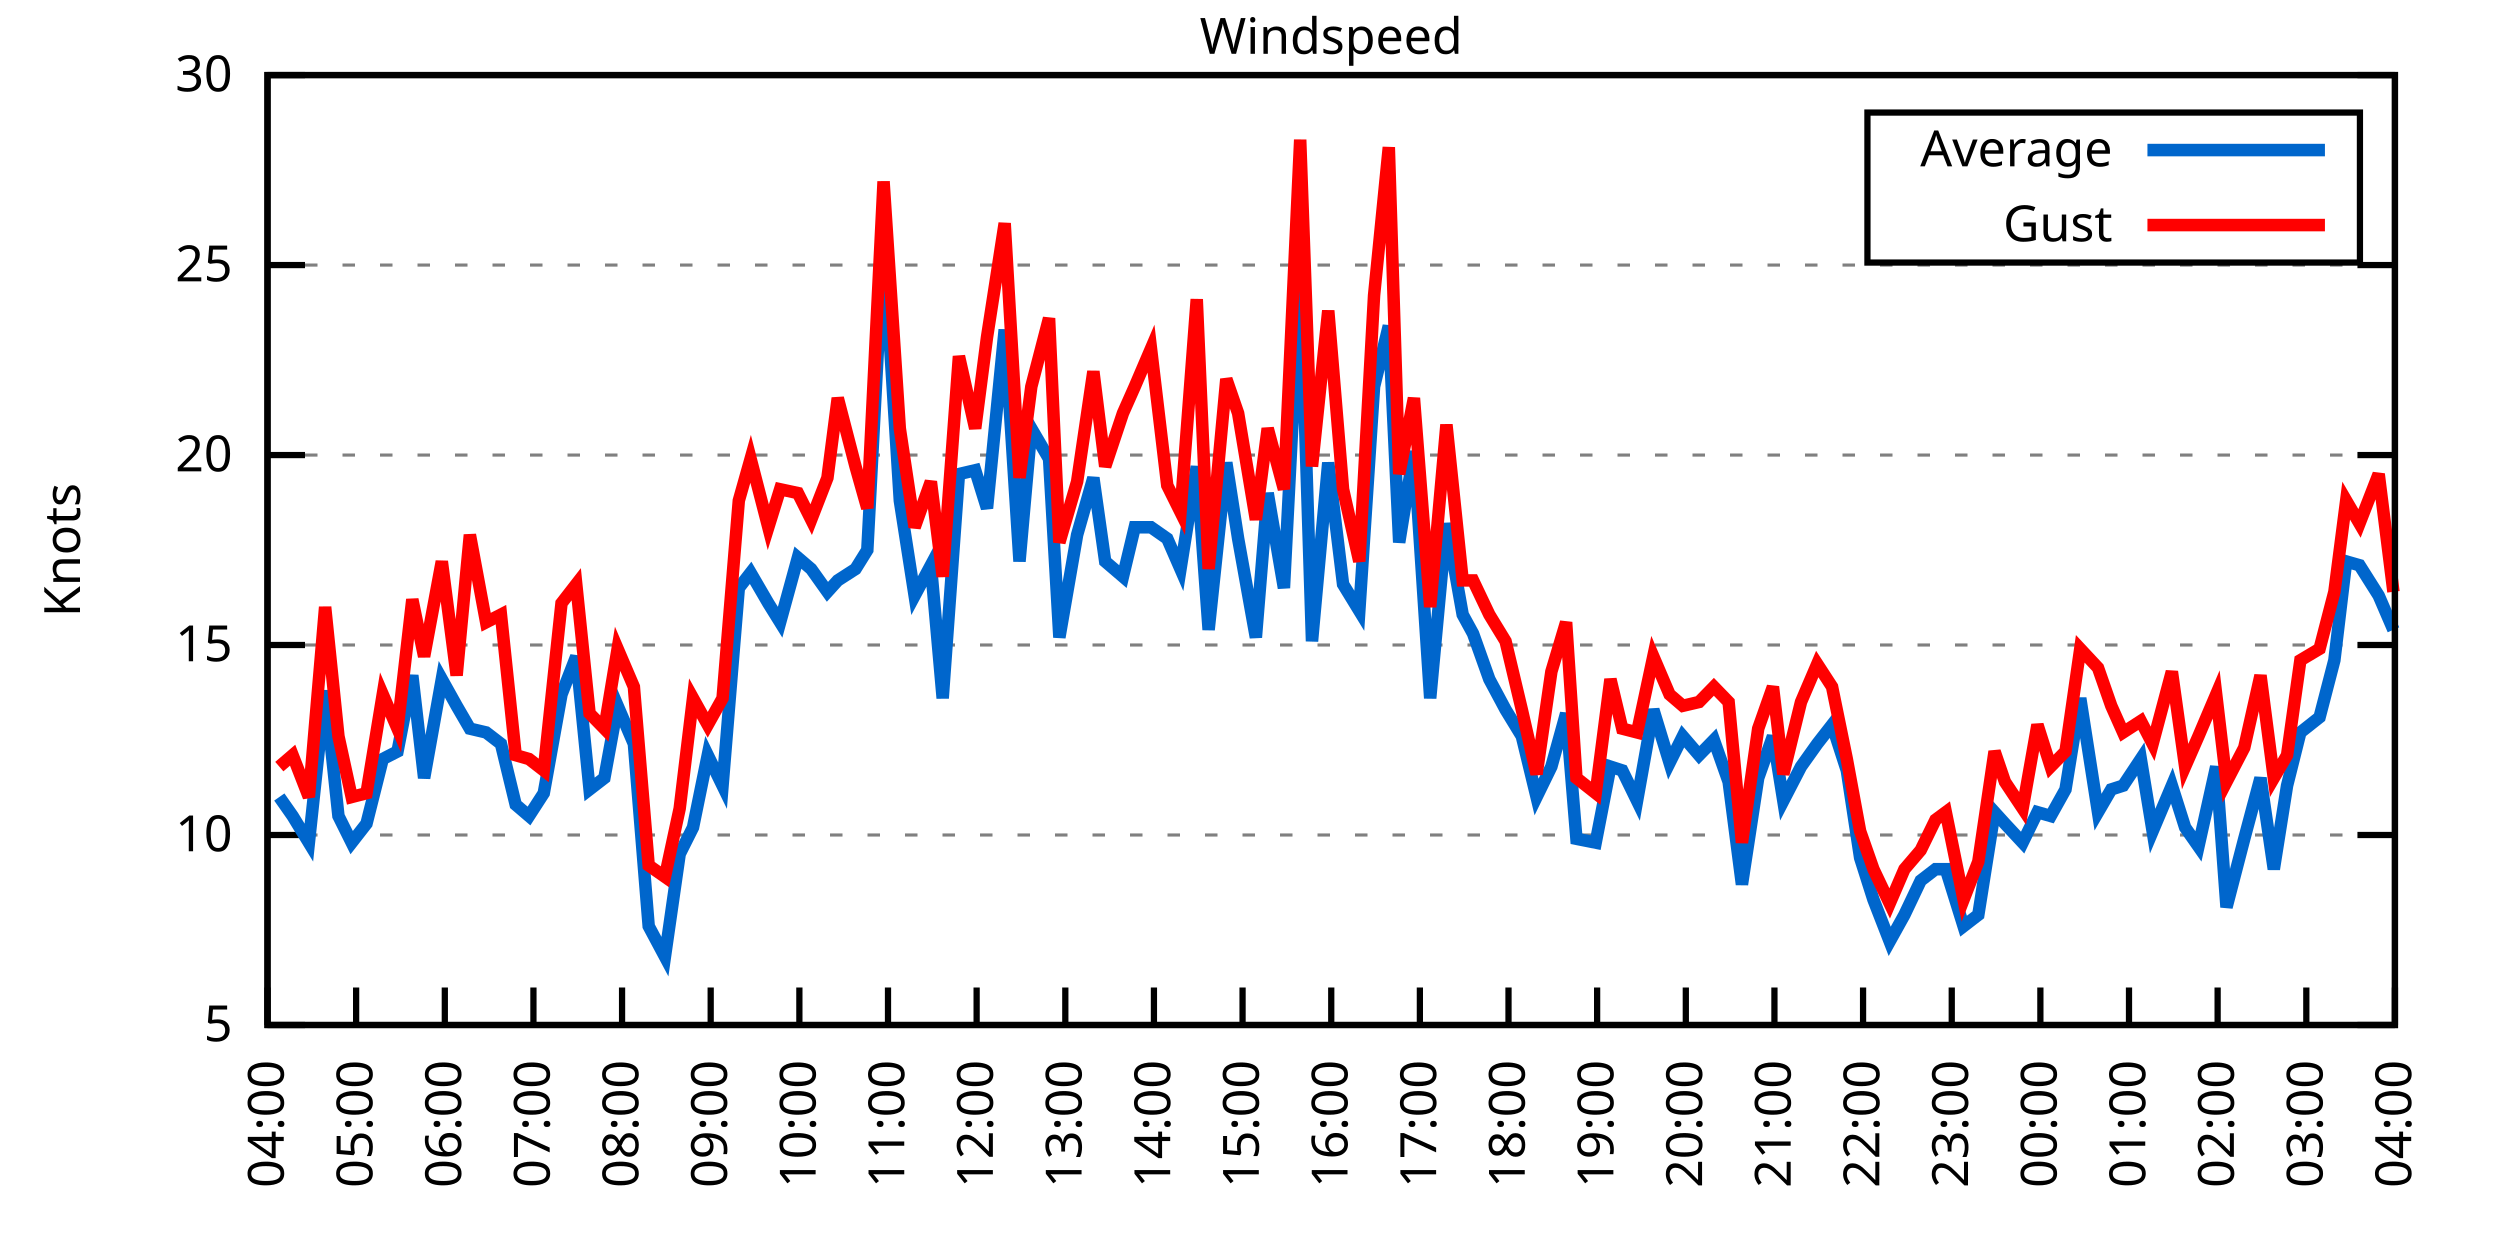
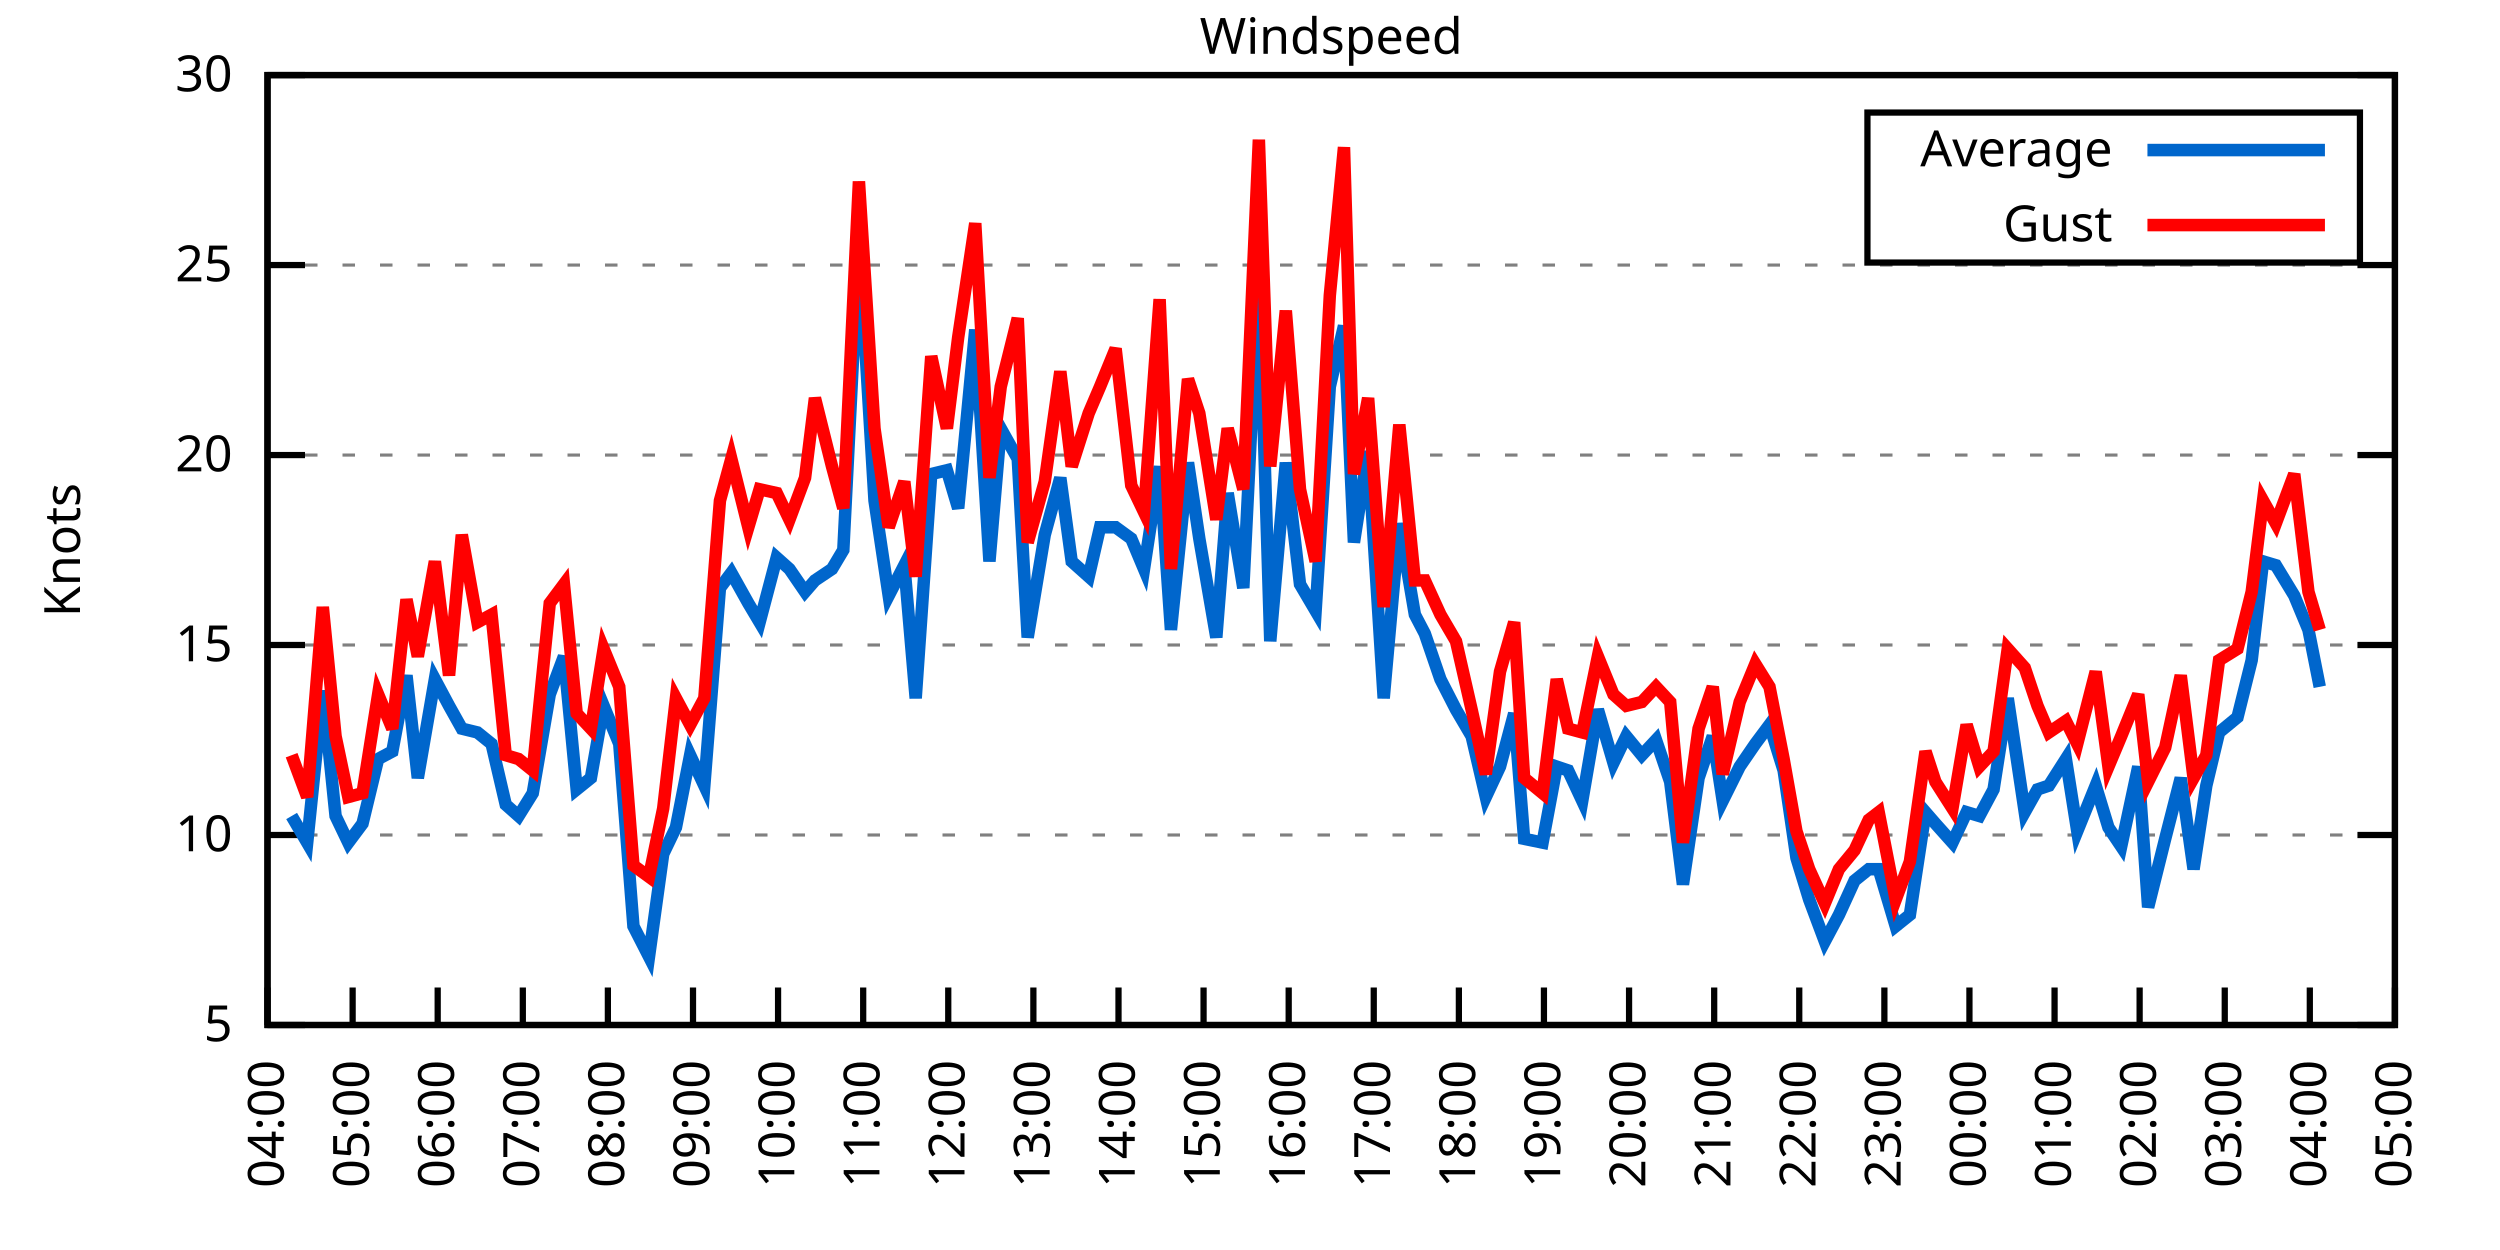
<svg xmlns="http://www.w3.org/2000/svg" xmlns:xlink="http://www.w3.org/1999/xlink" width="400" height="200" viewBox="0 0 400 200">
  <g id="gnuplot_canvas">
    <rect x="0" y="0" width="400" height="200" fill="none" />
    <defs>
      <circle id="gpDot" r="0.5" stroke-width="0.5" stroke="currentColor" />
      <path id="gpPt0" stroke-width="0.333" stroke="currentColor" d="M-1,0 h2 M0,-1 v2" />
      <path id="gpPt1" stroke-width="0.333" stroke="currentColor" d="M-1,-1 L1,1 M1,-1 L-1,1" />
      <path id="gpPt2" stroke-width="0.333" stroke="currentColor" d="M-1,0 L1,0 M0,-1 L0,1 M-1,-1 L1,1 M-1,1 L1,-1" />
      <rect id="gpPt3" stroke-width="0.333" stroke="currentColor" x="-1" y="-1" width="2" height="2" />
      <rect id="gpPt4" stroke-width="0.333" stroke="currentColor" fill="currentColor" x="-1" y="-1" width="2" height="2" />
      <circle id="gpPt5" stroke-width="0.333" stroke="currentColor" cx="0" cy="0" r="1" />
      <use xlink:href="#gpPt5" id="gpPt6" fill="currentColor" stroke="none" />
      <path id="gpPt7" stroke-width="0.333" stroke="currentColor" d="M0,-1.33 L-1.33,0.67 L1.33,0.67 z" />
      <use xlink:href="#gpPt7" id="gpPt8" fill="currentColor" stroke="none" />
      <use xlink:href="#gpPt7" id="gpPt9" stroke="currentColor" transform="rotate(180)" />
      <use xlink:href="#gpPt9" id="gpPt10" fill="currentColor" stroke="none" />
      <use xlink:href="#gpPt3" id="gpPt11" stroke="currentColor" transform="rotate(45)" />
      <use xlink:href="#gpPt11" id="gpPt12" fill="currentColor" stroke="none" />
      <path id="gpPt13" stroke-width="0.333" stroke="currentColor" d="M0,1.330 L1.265,0.411 L0.782,-1.067 L-0.782,-1.076 L-1.265,0.411 z" />
      <use xlink:href="#gpPt13" id="gpPt14" fill="currentColor" stroke="none" />
      <filter id="textbox" filterUnits="objectBoundingBox" x="0" y="0" height="1" width="1">
        <feFlood flood-color="white" flood-opacity="1" result="bgnd" />
        <feComposite in="SourceGraphic" in2="bgnd" operator="atop" />
      </filter>
      <filter id="greybox" filterUnits="objectBoundingBox" x="0" y="0" height="1" width="1">
        <feFlood flood-color="lightgrey" flood-opacity="1" result="grey" />
        <feComposite in="SourceGraphic" in2="grey" operator="atop" />
      </filter>
    </defs>
    <g fill="none" color="white" stroke="currentColor" stroke-width="1.00" stroke-linecap="butt" stroke-linejoin="miter">
</g>
    <g fill="none" color="black" stroke="currentColor" stroke-width="1.00" stroke-linecap="butt" stroke-linejoin="miter">
      <g stroke="none" shape-rendering="crispEdges">
        <polygon fill="rgb(255, 255, 255)" points="42.80,164.00 383.18,164.00 383.18,12.02 42.80,12.02 " />
      </g>
    </g>
    <g fill="none" color="black" stroke="currentColor" stroke-width="1.00" stroke-linecap="butt" stroke-linejoin="miter">
</g>
    <g fill="none" color="black" stroke="black" stroke-width="0.50" stroke-linecap="butt" stroke-linejoin="miter">
</g>
    <g fill="none" color="gray" stroke="currentColor" stroke-width="0.50" stroke-linecap="butt" stroke-linejoin="miter">
      <path stroke="gray" stroke-dasharray="2,4" class="gridline" d="M42.80,164.00 L383.19,164.00  " />
    </g>
    <g fill="none" color="gray" stroke="gray" stroke-width="1.00" stroke-linecap="butt" stroke-linejoin="miter">
</g>
    <g fill="none" color="black" stroke="currentColor" stroke-width="1.00" stroke-linecap="butt" stroke-linejoin="miter">
      <path stroke="black" d="M42.80,164.00 L48.80,164.00 M383.19,164.00 L377.19,164.00  " />
      <g transform="translate(37.20,166.60)" stroke="none" fill="black" font-family="Sans" font-size="8.00" text-anchor="end">
        <text>
          <tspan font-family="Sans"> 5</tspan>
        </text>
      </g>
    </g>
    <g fill="none" color="black" stroke="currentColor" stroke-width="1.00" stroke-linecap="butt" stroke-linejoin="miter">
</g>
    <g fill="none" color="black" stroke="black" stroke-width="0.50" stroke-linecap="butt" stroke-linejoin="miter">
</g>
    <g fill="none" color="gray" stroke="currentColor" stroke-width="0.50" stroke-linecap="butt" stroke-linejoin="miter">
      <path stroke="gray" stroke-dasharray="2,4" class="gridline" d="M42.80,133.60 L383.19,133.60  " />
    </g>
    <g fill="none" color="gray" stroke="gray" stroke-width="1.00" stroke-linecap="butt" stroke-linejoin="miter">
</g>
    <g fill="none" color="black" stroke="currentColor" stroke-width="1.00" stroke-linecap="butt" stroke-linejoin="miter">
      <path stroke="black" d="M42.80,133.60 L48.80,133.60 M383.19,133.60 L377.19,133.60  " />
      <g transform="translate(37.20,136.20)" stroke="none" fill="black" font-family="Sans" font-size="8.00" text-anchor="end">
        <text>
          <tspan font-family="Sans"> 10</tspan>
        </text>
      </g>
    </g>
    <g fill="none" color="black" stroke="currentColor" stroke-width="1.00" stroke-linecap="butt" stroke-linejoin="miter">
</g>
    <g fill="none" color="black" stroke="black" stroke-width="0.50" stroke-linecap="butt" stroke-linejoin="miter">
</g>
    <g fill="none" color="gray" stroke="currentColor" stroke-width="0.50" stroke-linecap="butt" stroke-linejoin="miter">
      <path stroke="gray" stroke-dasharray="2,4" class="gridline" d="M42.80,103.20 L383.19,103.20  " />
    </g>
    <g fill="none" color="gray" stroke="gray" stroke-width="1.00" stroke-linecap="butt" stroke-linejoin="miter">
</g>
    <g fill="none" color="black" stroke="currentColor" stroke-width="1.00" stroke-linecap="butt" stroke-linejoin="miter">
      <path stroke="black" d="M42.80,103.20 L48.80,103.20 M383.19,103.20 L377.19,103.20  " />
      <g transform="translate(37.20,105.80)" stroke="none" fill="black" font-family="Sans" font-size="8.00" text-anchor="end">
        <text>
          <tspan font-family="Sans"> 15</tspan>
        </text>
      </g>
    </g>
    <g fill="none" color="black" stroke="currentColor" stroke-width="1.00" stroke-linecap="butt" stroke-linejoin="miter">
</g>
    <g fill="none" color="black" stroke="black" stroke-width="0.50" stroke-linecap="butt" stroke-linejoin="miter">
</g>
    <g fill="none" color="gray" stroke="currentColor" stroke-width="0.50" stroke-linecap="butt" stroke-linejoin="miter">
      <path stroke="gray" stroke-dasharray="2,4" class="gridline" d="M42.80,72.81 L383.19,72.81  " />
    </g>
    <g fill="none" color="gray" stroke="gray" stroke-width="1.00" stroke-linecap="butt" stroke-linejoin="miter">
</g>
    <g fill="none" color="black" stroke="currentColor" stroke-width="1.00" stroke-linecap="butt" stroke-linejoin="miter">
      <path stroke="black" d="M42.80,72.81 L48.80,72.81 M383.19,72.81 L377.19,72.81  " />
      <g transform="translate(37.20,75.41)" stroke="none" fill="black" font-family="Sans" font-size="8.00" text-anchor="end">
        <text>
          <tspan font-family="Sans"> 20</tspan>
        </text>
      </g>
    </g>
    <g fill="none" color="black" stroke="currentColor" stroke-width="1.00" stroke-linecap="butt" stroke-linejoin="miter">
</g>
    <g fill="none" color="black" stroke="black" stroke-width="0.50" stroke-linecap="butt" stroke-linejoin="miter">
</g>
    <g fill="none" color="gray" stroke="currentColor" stroke-width="0.50" stroke-linecap="butt" stroke-linejoin="miter">
      <path stroke="gray" stroke-dasharray="2,4" class="gridline" d="M42.80,42.41 L383.19,42.41  " />
    </g>
    <g fill="none" color="gray" stroke="gray" stroke-width="1.00" stroke-linecap="butt" stroke-linejoin="miter">
</g>
    <g fill="none" color="black" stroke="currentColor" stroke-width="1.00" stroke-linecap="butt" stroke-linejoin="miter">
      <path stroke="black" d="M42.80,42.41 L48.80,42.41 M383.19,42.41 L377.19,42.41  " />
      <g transform="translate(37.20,45.01)" stroke="none" fill="black" font-family="Sans" font-size="8.00" text-anchor="end">
        <text>
          <tspan font-family="Sans"> 25</tspan>
        </text>
      </g>
    </g>
    <g fill="none" color="black" stroke="currentColor" stroke-width="1.00" stroke-linecap="butt" stroke-linejoin="miter">
</g>
    <g fill="none" color="black" stroke="black" stroke-width="0.50" stroke-linecap="butt" stroke-linejoin="miter">
</g>
    <g fill="none" color="gray" stroke="currentColor" stroke-width="0.50" stroke-linecap="butt" stroke-linejoin="miter">
      <path stroke="gray" stroke-dasharray="2,4" class="gridline" d="M42.80,12.01 L383.19,12.01  " />
    </g>
    <g fill="none" color="gray" stroke="gray" stroke-width="1.00" stroke-linecap="butt" stroke-linejoin="miter">
</g>
    <g fill="none" color="black" stroke="currentColor" stroke-width="1.00" stroke-linecap="butt" stroke-linejoin="miter">
      <path stroke="black" d="M42.80,12.01 L48.80,12.01 M383.19,12.01 L377.19,12.01  " />
      <g transform="translate(37.20,14.61)" stroke="none" fill="black" font-family="Sans" font-size="8.00" text-anchor="end">
        <text>
          <tspan font-family="Sans"> 30</tspan>
        </text>
      </g>
    </g>
    <g fill="none" color="black" stroke="currentColor" stroke-width="1.00" stroke-linecap="butt" stroke-linejoin="miter">
      <path stroke="black" d="M42.80,164.00 L42.80,158.00  " />
      <g transform="translate(45.40,169.60) rotate(270.00)" stroke="none" fill="black" font-family="Sans" font-size="8.00" text-anchor="end">
        <text>
          <tspan font-family="Sans">04:00</tspan>
        </text>
      </g>
    </g>
    <g fill="none" color="black" stroke="currentColor" stroke-width="1.00" stroke-linecap="butt" stroke-linejoin="miter">
-       <path stroke="black" d="M56.98,164.00 L56.98,158.00  " />
-       <g transform="translate(59.58,169.60) rotate(270.00)" stroke="none" fill="black" font-family="Sans" font-size="8.00" text-anchor="end">
+       <path stroke="black" d="M56.42,164.00 L56.42,158.00  " />
+       <g transform="translate(59.02,169.60) rotate(270.00)" stroke="none" fill="black" font-family="Sans" font-size="8.00" text-anchor="end">
        <text>
          <tspan font-family="Sans">05:00</tspan>
        </text>
      </g>
    </g>
    <g fill="none" color="black" stroke="currentColor" stroke-width="1.00" stroke-linecap="butt" stroke-linejoin="miter">
-       <path stroke="black" d="M71.17,164.00 L71.17,158.00  " />
-       <g transform="translate(73.77,169.60) rotate(270.00)" stroke="none" fill="black" font-family="Sans" font-size="8.00" text-anchor="end">
+       <path stroke="black" d="M70.03,164.00 L70.03,158.00  " />
+       <g transform="translate(72.63,169.60) rotate(270.00)" stroke="none" fill="black" font-family="Sans" font-size="8.00" text-anchor="end">
        <text>
          <tspan font-family="Sans">06:00</tspan>
        </text>
      </g>
    </g>
    <g fill="none" color="black" stroke="currentColor" stroke-width="1.00" stroke-linecap="butt" stroke-linejoin="miter">
-       <path stroke="black" d="M85.35,164.00 L85.35,158.00  " />
-       <g transform="translate(87.95,169.60) rotate(270.00)" stroke="none" fill="black" font-family="Sans" font-size="8.00" text-anchor="end">
+       <path stroke="black" d="M83.65,164.00 L83.65,158.00  " />
+       <g transform="translate(86.25,169.60) rotate(270.00)" stroke="none" fill="black" font-family="Sans" font-size="8.00" text-anchor="end">
        <text>
          <tspan font-family="Sans">07:00</tspan>
        </text>
      </g>
    </g>
    <g fill="none" color="black" stroke="currentColor" stroke-width="1.00" stroke-linecap="butt" stroke-linejoin="miter">
-       <path stroke="black" d="M99.53,164.00 L99.53,158.00  " />
-       <g transform="translate(102.13,169.60) rotate(270.00)" stroke="none" fill="black" font-family="Sans" font-size="8.00" text-anchor="end">
+       <path stroke="black" d="M97.26,164.00 L97.26,158.00  " />
+       <g transform="translate(99.86,169.60) rotate(270.00)" stroke="none" fill="black" font-family="Sans" font-size="8.00" text-anchor="end">
        <text>
          <tspan font-family="Sans">08:00</tspan>
        </text>
      </g>
    </g>
    <g fill="none" color="black" stroke="currentColor" stroke-width="1.00" stroke-linecap="butt" stroke-linejoin="miter">
-       <path stroke="black" d="M113.71,164.00 L113.71,158.00  " />
-       <g transform="translate(116.31,169.60) rotate(270.00)" stroke="none" fill="black" font-family="Sans" font-size="8.00" text-anchor="end">
+       <path stroke="black" d="M110.88,164.00 L110.88,158.00  " />
+       <g transform="translate(113.48,169.60) rotate(270.00)" stroke="none" fill="black" font-family="Sans" font-size="8.00" text-anchor="end">
        <text>
          <tspan font-family="Sans">09:00</tspan>
        </text>
      </g>
    </g>
    <g fill="none" color="black" stroke="currentColor" stroke-width="1.00" stroke-linecap="butt" stroke-linejoin="miter">
-       <path stroke="black" d="M127.90,164.00 L127.90,158.00  " />
-       <g transform="translate(130.50,169.60) rotate(270.00)" stroke="none" fill="black" font-family="Sans" font-size="8.00" text-anchor="end">
+       <path stroke="black" d="M124.49,164.00 L124.49,158.00  " />
+       <g transform="translate(127.09,169.60) rotate(270.00)" stroke="none" fill="black" font-family="Sans" font-size="8.00" text-anchor="end">
        <text>
          <tspan font-family="Sans">10:00</tspan>
        </text>
      </g>
    </g>
    <g fill="none" color="black" stroke="currentColor" stroke-width="1.00" stroke-linecap="butt" stroke-linejoin="miter">
-       <path stroke="black" d="M142.08,164.00 L142.08,158.00  " />
-       <g transform="translate(144.68,169.60) rotate(270.00)" stroke="none" fill="black" font-family="Sans" font-size="8.00" text-anchor="end">
+       <path stroke="black" d="M138.11,164.00 L138.11,158.00  " />
+       <g transform="translate(140.71,169.60) rotate(270.00)" stroke="none" fill="black" font-family="Sans" font-size="8.00" text-anchor="end">
        <text>
          <tspan font-family="Sans">11:00</tspan>
        </text>
      </g>
    </g>
    <g fill="none" color="black" stroke="currentColor" stroke-width="1.00" stroke-linecap="butt" stroke-linejoin="miter">
-       <path stroke="black" d="M156.26,164.00 L156.26,158.00  " />
-       <g transform="translate(158.86,169.60) rotate(270.00)" stroke="none" fill="black" font-family="Sans" font-size="8.00" text-anchor="end">
+       <path stroke="black" d="M151.72,164.00 L151.72,158.00  " />
+       <g transform="translate(154.32,169.60) rotate(270.00)" stroke="none" fill="black" font-family="Sans" font-size="8.00" text-anchor="end">
        <text>
          <tspan font-family="Sans">12:00</tspan>
        </text>
      </g>
    </g>
    <g fill="none" color="black" stroke="currentColor" stroke-width="1.00" stroke-linecap="butt" stroke-linejoin="miter">
-       <path stroke="black" d="M170.45,164.00 L170.45,158.00  " />
-       <g transform="translate(173.05,169.60) rotate(270.00)" stroke="none" fill="black" font-family="Sans" font-size="8.00" text-anchor="end">
+       <path stroke="black" d="M165.34,164.00 L165.34,158.00  " />
+       <g transform="translate(167.94,169.60) rotate(270.00)" stroke="none" fill="black" font-family="Sans" font-size="8.00" text-anchor="end">
        <text>
          <tspan font-family="Sans">13:00</tspan>
        </text>
      </g>
    </g>
    <g fill="none" color="black" stroke="currentColor" stroke-width="1.00" stroke-linecap="butt" stroke-linejoin="miter">
-       <path stroke="black" d="M184.63,164.00 L184.63,158.00  " />
-       <g transform="translate(187.23,169.60) rotate(270.00)" stroke="none" fill="black" font-family="Sans" font-size="8.00" text-anchor="end">
+       <path stroke="black" d="M178.96,164.00 L178.96,158.00  " />
+       <g transform="translate(181.56,169.60) rotate(270.00)" stroke="none" fill="black" font-family="Sans" font-size="8.00" text-anchor="end">
        <text>
          <tspan font-family="Sans">14:00</tspan>
        </text>
      </g>
    </g>
    <g fill="none" color="black" stroke="currentColor" stroke-width="1.00" stroke-linecap="butt" stroke-linejoin="miter">
-       <path stroke="black" d="M198.81,164.00 L198.81,158.00  " />
-       <g transform="translate(201.41,169.60) rotate(270.00)" stroke="none" fill="black" font-family="Sans" font-size="8.00" text-anchor="end">
+       <path stroke="black" d="M192.57,164.00 L192.57,158.00  " />
+       <g transform="translate(195.17,169.60) rotate(270.00)" stroke="none" fill="black" font-family="Sans" font-size="8.00" text-anchor="end">
        <text>
          <tspan font-family="Sans">15:00</tspan>
        </text>
      </g>
    </g>
    <g fill="none" color="black" stroke="currentColor" stroke-width="1.00" stroke-linecap="butt" stroke-linejoin="miter">
-       <path stroke="black" d="M213.00,164.00 L213.00,158.00  " />
-       <g transform="translate(215.60,169.60) rotate(270.00)" stroke="none" fill="black" font-family="Sans" font-size="8.00" text-anchor="end">
+       <path stroke="black" d="M206.19,164.00 L206.19,158.00  " />
+       <g transform="translate(208.79,169.60) rotate(270.00)" stroke="none" fill="black" font-family="Sans" font-size="8.00" text-anchor="end">
        <text>
          <tspan font-family="Sans">16:00</tspan>
        </text>
      </g>
    </g>
    <g fill="none" color="black" stroke="currentColor" stroke-width="1.00" stroke-linecap="butt" stroke-linejoin="miter">
-       <path stroke="black" d="M227.18,164.00 L227.18,158.00  " />
-       <g transform="translate(229.78,169.60) rotate(270.00)" stroke="none" fill="black" font-family="Sans" font-size="8.00" text-anchor="end">
+       <path stroke="black" d="M219.80,164.00 L219.80,158.00  " />
+       <g transform="translate(222.40,169.60) rotate(270.00)" stroke="none" fill="black" font-family="Sans" font-size="8.00" text-anchor="end">
        <text>
          <tspan font-family="Sans">17:00</tspan>
        </text>
      </g>
    </g>
    <g fill="none" color="black" stroke="currentColor" stroke-width="1.00" stroke-linecap="butt" stroke-linejoin="miter">
-       <path stroke="black" d="M241.36,164.00 L241.36,158.00  " />
-       <g transform="translate(243.96,169.60) rotate(270.00)" stroke="none" fill="black" font-family="Sans" font-size="8.00" text-anchor="end">
+       <path stroke="black" d="M233.42,164.00 L233.42,158.00  " />
+       <g transform="translate(236.02,169.60) rotate(270.00)" stroke="none" fill="black" font-family="Sans" font-size="8.00" text-anchor="end">
        <text>
          <tspan font-family="Sans">18:00</tspan>
        </text>
      </g>
    </g>
    <g fill="none" color="black" stroke="currentColor" stroke-width="1.00" stroke-linecap="butt" stroke-linejoin="miter">
-       <path stroke="black" d="M255.54,164.00 L255.54,158.00  " />
-       <g transform="translate(258.14,169.60) rotate(270.00)" stroke="none" fill="black" font-family="Sans" font-size="8.00" text-anchor="end">
+       <path stroke="black" d="M247.03,164.00 L247.03,158.00  " />
+       <g transform="translate(249.63,169.60) rotate(270.00)" stroke="none" fill="black" font-family="Sans" font-size="8.00" text-anchor="end">
        <text>
          <tspan font-family="Sans">19:00</tspan>
        </text>
      </g>
    </g>
    <g fill="none" color="black" stroke="currentColor" stroke-width="1.00" stroke-linecap="butt" stroke-linejoin="miter">
-       <path stroke="black" d="M269.73,164.00 L269.73,158.00  " />
-       <g transform="translate(272.33,169.60) rotate(270.00)" stroke="none" fill="black" font-family="Sans" font-size="8.00" text-anchor="end">
+       <path stroke="black" d="M260.65,164.00 L260.65,158.00  " />
+       <g transform="translate(263.25,169.60) rotate(270.00)" stroke="none" fill="black" font-family="Sans" font-size="8.00" text-anchor="end">
        <text>
          <tspan font-family="Sans">20:00</tspan>
        </text>
      </g>
    </g>
    <g fill="none" color="black" stroke="currentColor" stroke-width="1.00" stroke-linecap="butt" stroke-linejoin="miter">
-       <path stroke="black" d="M283.91,164.00 L283.91,158.00  " />
-       <g transform="translate(286.51,169.60) rotate(270.00)" stroke="none" fill="black" font-family="Sans" font-size="8.00" text-anchor="end">
+       <path stroke="black" d="M274.27,164.00 L274.27,158.00  " />
+       <g transform="translate(276.87,169.60) rotate(270.00)" stroke="none" fill="black" font-family="Sans" font-size="8.00" text-anchor="end">
        <text>
          <tspan font-family="Sans">21:00</tspan>
        </text>
      </g>
    </g>
    <g fill="none" color="black" stroke="currentColor" stroke-width="1.00" stroke-linecap="butt" stroke-linejoin="miter">
-       <path stroke="black" d="M298.09,164.00 L298.09,158.00  " />
-       <g transform="translate(300.69,169.60) rotate(270.00)" stroke="none" fill="black" font-family="Sans" font-size="8.00" text-anchor="end">
+       <path stroke="black" d="M287.88,164.00 L287.88,158.00  " />
+       <g transform="translate(290.48,169.60) rotate(270.00)" stroke="none" fill="black" font-family="Sans" font-size="8.00" text-anchor="end">
        <text>
          <tspan font-family="Sans">22:00</tspan>
        </text>
      </g>
    </g>
    <g fill="none" color="black" stroke="currentColor" stroke-width="1.00" stroke-linecap="butt" stroke-linejoin="miter">
-       <path stroke="black" d="M312.28,164.00 L312.28,158.00  " />
-       <g transform="translate(314.88,169.60) rotate(270.00)" stroke="none" fill="black" font-family="Sans" font-size="8.00" text-anchor="end">
+       <path stroke="black" d="M301.50,164.00 L301.50,158.00  " />
+       <g transform="translate(304.10,169.60) rotate(270.00)" stroke="none" fill="black" font-family="Sans" font-size="8.00" text-anchor="end">
        <text>
          <tspan font-family="Sans">23:00</tspan>
        </text>
      </g>
    </g>
    <g fill="none" color="black" stroke="currentColor" stroke-width="1.00" stroke-linecap="butt" stroke-linejoin="miter">
-       <path stroke="black" d="M326.46,164.00 L326.46,158.00  " />
-       <g transform="translate(329.06,169.60) rotate(270.00)" stroke="none" fill="black" font-family="Sans" font-size="8.00" text-anchor="end">
+       <path stroke="black" d="M315.11,164.00 L315.11,158.00  " />
+       <g transform="translate(317.71,169.60) rotate(270.00)" stroke="none" fill="black" font-family="Sans" font-size="8.00" text-anchor="end">
        <text>
          <tspan font-family="Sans">00:00</tspan>
        </text>
      </g>
    </g>
    <g fill="none" color="black" stroke="currentColor" stroke-width="1.00" stroke-linecap="butt" stroke-linejoin="miter">
-       <path stroke="black" d="M340.64,164.00 L340.64,158.00  " />
-       <g transform="translate(343.24,169.60) rotate(270.00)" stroke="none" fill="black" font-family="Sans" font-size="8.00" text-anchor="end">
+       <path stroke="black" d="M328.73,164.00 L328.73,158.00  " />
+       <g transform="translate(331.33,169.60) rotate(270.00)" stroke="none" fill="black" font-family="Sans" font-size="8.00" text-anchor="end">
        <text>
          <tspan font-family="Sans">01:00</tspan>
        </text>
      </g>
    </g>
    <g fill="none" color="black" stroke="currentColor" stroke-width="1.00" stroke-linecap="butt" stroke-linejoin="miter">
-       <path stroke="black" d="M354.82,164.00 L354.82,158.00  " />
-       <g transform="translate(357.42,169.60) rotate(270.00)" stroke="none" fill="black" font-family="Sans" font-size="8.00" text-anchor="end">
+       <path stroke="black" d="M342.34,164.00 L342.34,158.00  " />
+       <g transform="translate(344.94,169.60) rotate(270.00)" stroke="none" fill="black" font-family="Sans" font-size="8.00" text-anchor="end">
        <text>
          <tspan font-family="Sans">02:00</tspan>
        </text>
      </g>
    </g>
    <g fill="none" color="black" stroke="currentColor" stroke-width="1.00" stroke-linecap="butt" stroke-linejoin="miter">
-       <path stroke="black" d="M369.01,164.00 L369.01,158.00  " />
-       <g transform="translate(371.61,169.60) rotate(270.00)" stroke="none" fill="black" font-family="Sans" font-size="8.00" text-anchor="end">
+       <path stroke="black" d="M355.96,164.00 L355.96,158.00  " />
+       <g transform="translate(358.56,169.60) rotate(270.00)" stroke="none" fill="black" font-family="Sans" font-size="8.00" text-anchor="end">
        <text>
          <tspan font-family="Sans">03:00</tspan>
+         </text>
+       </g>
+     </g>
+     <g fill="none" color="black" stroke="currentColor" stroke-width="1.00" stroke-linecap="butt" stroke-linejoin="miter">
+       <path stroke="black" d="M369.57,164.00 L369.57,158.00  " />
+       <g transform="translate(372.17,169.60) rotate(270.00)" stroke="none" fill="black" font-family="Sans" font-size="8.00" text-anchor="end">
+         <text>
+           <tspan font-family="Sans">04:00</tspan>
        </text>
      </g>
    </g>
    <g fill="none" color="black" stroke="currentColor" stroke-width="1.00" stroke-linecap="butt" stroke-linejoin="miter">
      <path stroke="black" d="M383.19,164.00 L383.19,158.00  " />
      <g transform="translate(385.79,169.60) rotate(270.00)" stroke="none" fill="black" font-family="Sans" font-size="8.00" text-anchor="end">
        <text>
-           <tspan font-family="Sans">04:00</tspan>
+           <tspan font-family="Sans">05:00</tspan>
        </text>
      </g>
    </g>
    <g fill="none" color="black" stroke="currentColor" stroke-width="1.00" stroke-linecap="butt" stroke-linejoin="miter">
</g>
    <g fill="none" color="black" stroke="currentColor" stroke-width="1.00" stroke-linecap="butt" stroke-linejoin="miter">
      <path stroke="black" d="M42.80,12.01 L42.80,164.00 L383.19,164.00 L383.19,12.01 L42.80,12.01 Z  " />
    </g>
    <g fill="none" color="black" stroke="currentColor" stroke-width="1.00" stroke-linecap="butt" stroke-linejoin="miter">
</g>
    <g fill="none" color="black" stroke="currentColor" stroke-width="1.00" stroke-linecap="butt" stroke-linejoin="miter">
      <path stroke="black" d="M298.79,42.01 L298.79,18.01 L377.59,18.01 L377.59,42.01 L298.79,42.01 Z  " />
    </g>
    <g id="Windspeed_plot_1">
      <g fill="none" color="white" stroke="black" stroke-width="2.00" stroke-linecap="butt" stroke-linejoin="miter">
</g>
      <g fill="none" color="black" stroke="currentColor" stroke-width="2.00" stroke-linecap="butt" stroke-linejoin="miter">
        <g transform="translate(337.99,26.61)" stroke="none" fill="black" font-family="Sans" font-size="8.00" text-anchor="end">
          <text>
            <tspan font-family="Sans">Average</tspan>
          </text>
        </g>
      </g>
      <g fill="none" color="black" stroke="currentColor" stroke-width="2.00" stroke-linecap="butt" stroke-linejoin="miter">
-         <path stroke="rgb(  0, 102, 204)" d="M343.59,24.01 L371.99,24.01 M44.69,127.52 L46.82,130.56 L49.42,134.82 L52.02,110.50 L54.15,130.56 L56.27,134.82   L58.64,131.78 L61.24,121.44 L63.60,120.23 L65.97,108.07 L67.86,124.48 L70.69,108.68 L73.06,112.93 L75.18,116.58   L77.78,117.19 L80.15,119.01 L82.51,128.74 L84.64,130.56 L87.00,126.91 L89.84,111.11 L92.20,105.03 L94.33,126.31   L96.70,124.48 L98.82,112.93 L101.42,119.01 L103.79,148.19 L106.39,153.06 L108.75,136.64 L110.88,132.39 L113.24,120.83   L115.61,125.70 L118.21,94.08 L120.10,91.65 L122.93,96.52 L124.82,99.56 L127.66,89.22 L129.79,91.04 L132.39,94.69   L134.04,92.87 L136.88,91.04 L138.77,88.00 L141.37,38.76 L143.97,80.10 L146.34,95.30 L148.94,90.44 L150.83,111.72   L153.43,75.85 L156.03,75.24 L157.92,81.32 L160.75,52.74 L163.12,89.83 L165.01,68.55 L167.85,73.41 L169.50,101.99   L172.34,85.57 L174.94,76.45 L176.83,89.83 L179.67,92.26 L181.56,84.36 L184.16,84.36 L186.76,86.18 L188.88,91.04   L191.48,74.63 L193.38,100.77 L196.21,74.02 L198.10,86.18 L200.94,101.99 L202.83,78.89 L205.43,94.08 L208.03,43.62   L209.92,102.60 L212.52,74.02 L214.89,93.48 L217.49,97.73 L219.85,61.86 L222.21,52.14 L223.87,86.79 L226.23,72.20   L228.83,111.72 L231.43,83.75 L234.03,98.34 L235.69,101.38 L238.29,108.68 L240.89,113.54 L243.49,117.80 L245.85,127.52   L248.22,122.66 L250.58,114.15 L252.23,134.21 L255.31,134.82 L257.67,122.66 L259.56,123.27 L261.93,128.13 L264.53,113.54   L267.13,122.05 L269.25,117.80 L271.85,120.83 L274.22,118.40 L276.58,125.09 L278.71,141.51 L281.31,124.48 L283.67,117.80   L285.33,128.13 L288.16,122.66 L290.76,119.01 L293.13,115.97 L295.49,123.27 L297.62,137.25 L299.75,143.94 L302.35,150.62   L304.71,146.37 L307.31,140.90 L309.68,139.07 L311.33,139.07 L314.17,148.19 L316.53,146.37 L319.13,129.95 L320.79,131.78   L323.62,134.82 L325.99,129.95 L328.11,130.56 L330.48,126.31 L332.84,111.72 L335.68,129.95 L337.80,126.31 L339.70,125.70   L342.53,121.44 L344.42,132.99 L347.50,125.70 L349.62,132.39 L351.75,135.43 L354.59,122.66 L356.24,145.15 L359.08,134.21   L361.68,124.48 L363.81,139.07 L365.93,125.70 L368.06,117.19 L371.13,114.76 L373.50,105.64 L375.39,89.83 L377.52,90.44   L380.59,95.30 L382.95,100.77  " />
+         <path stroke="rgb(  0, 102, 204)" d="M343.59,24.01 L371.99,24.01 M46.66,130.56 L49.15,134.82 L51.65,110.50 L53.69,130.56 L55.73,134.82 L58.00,131.78   L60.50,121.44 L62.77,120.23 L65.04,108.07 L66.85,124.48 L69.58,108.68 L71.85,112.93 L73.89,116.58 L76.39,117.19   L78.65,119.01 L80.92,128.74 L82.97,130.56 L85.24,126.91 L87.96,111.11 L90.23,105.03 L92.27,126.31 L94.54,124.48   L96.58,112.93 L99.08,119.01 L101.35,148.19 L103.84,153.06 L106.11,136.64 L108.15,132.39 L110.42,120.83 L112.69,125.70   L115.19,94.08 L117.01,91.65 L119.73,96.52 L121.54,99.56 L124.27,89.22 L126.31,91.04 L128.81,94.69 L130.39,92.87   L133.12,91.04 L134.93,88.00 L137.43,38.76 L139.92,80.10 L142.19,95.30 L144.69,90.44 L146.51,111.72 L149.00,75.85   L151.50,75.24 L153.31,81.32 L156.04,52.74 L158.31,89.83 L160.12,68.55 L162.84,73.41 L164.43,101.99 L167.16,85.57   L169.65,76.45 L171.47,89.83 L174.19,92.26 L176.01,84.36 L178.50,84.36 L181.00,86.18 L183.04,91.04 L185.54,74.63   L187.35,100.77 L190.08,74.02 L191.89,86.18 L194.61,101.99 L196.43,78.89 L198.93,94.08 L201.42,43.62 L203.24,102.60   L205.73,74.02 L208.00,93.48 L210.50,97.73 L212.77,61.86 L215.04,52.14 L216.63,86.79 L218.90,72.20 L221.39,111.72   L223.89,83.75 L226.38,98.34 L227.97,101.38 L230.47,108.68 L232.96,113.54 L235.46,117.80 L237.73,127.52 L240.00,122.66   L242.27,114.15 L243.86,134.21 L246.81,134.82 L249.08,122.66 L250.89,123.27 L253.16,128.13 L255.66,113.54 L258.15,122.05   L260.20,117.80 L262.69,120.83 L264.96,118.40 L267.23,125.09 L269.27,141.51 L271.77,124.48 L274.04,117.80 L275.63,128.13   L278.35,122.66 L280.85,119.01 L283.12,115.97 L285.38,123.27 L287.43,137.25 L289.47,143.94 L291.97,150.62 L294.23,146.37   L296.73,140.90 L299.00,139.07 L300.59,139.07 L303.31,148.19 L305.58,146.37 L308.08,129.95 L309.67,131.78 L312.39,134.82   L314.66,129.95 L316.70,130.56 L318.97,126.31 L321.24,111.72 L323.96,129.95 L326.00,126.31 L327.82,125.70 L330.54,121.44   L332.36,132.99 L335.31,125.70 L337.35,132.39 L339.39,135.43 L342.12,122.66 L343.70,145.15 L346.43,134.21 L348.92,124.48   L350.97,139.07 L353.01,125.70 L355.05,117.19 L358.00,114.76 L360.27,105.64 L362.09,89.83 L364.13,90.44 L367.08,95.30   L369.35,100.77 L371.16,109.89  " />
      </g>
    </g>
    <g id="Windspeed_plot_2">
      <g fill="none" color="black" stroke="currentColor" stroke-width="2.00" stroke-linecap="butt" stroke-linejoin="miter">
        <g transform="translate(337.99,38.61)" stroke="none" fill="black" font-family="Sans" font-size="8.00" text-anchor="end">
          <text>
            <tspan font-family="Sans">Gust</tspan>
          </text>
        </g>
      </g>
      <g fill="none" color="black" stroke="currentColor" stroke-width="2.00" stroke-linecap="butt" stroke-linejoin="miter">
-         <path stroke="rgb(255,   0,   0)" d="M343.59,36.01 L371.99,36.01 M44.69,122.66 L46.82,120.83 L49.42,127.52 L52.02,97.12 L54.15,117.80 L56.27,127.52   L58.64,126.91 L61.24,111.11 L63.60,116.58 L65.97,95.91 L67.86,105.03 L70.69,89.83 L73.06,108.07 L75.18,85.57   L77.78,99.56 L80.15,98.34 L82.51,120.83 L84.64,121.44 L87.00,123.27 L89.84,96.52 L92.20,93.48 L94.33,114.15   L96.70,116.58 L98.82,103.81 L101.42,109.89 L103.79,138.47 L106.39,140.29 L108.75,129.35 L110.88,111.72 L113.24,115.97   L115.61,111.72 L118.21,80.10 L120.10,73.41 L122.93,84.36 L124.82,78.28 L127.66,78.89 L129.79,83.14 L132.39,76.45   L134.04,63.69 L136.88,74.63 L138.77,81.32 L141.37,29.03 L143.97,68.55 L146.34,84.36 L148.94,77.06 L150.83,92.26   L153.43,57.00 L156.03,68.55 L157.92,53.96 L160.75,35.72 L163.12,76.45 L165.01,61.86 L167.85,50.92 L169.50,86.79   L172.34,77.06 L174.94,59.43 L176.83,74.63 L179.67,66.12 L181.56,61.86 L184.16,55.78 L186.76,77.67 L188.88,81.93   L191.48,47.88 L193.38,91.04 L196.21,60.65 L198.10,66.12 L200.94,83.14 L202.83,68.55 L205.43,78.28 L208.03,22.35   L209.92,74.63 L212.52,49.70 L214.89,78.28 L217.49,89.83 L219.85,47.27 L222.21,23.56 L223.87,75.85 L226.23,63.69   L228.83,97.12 L231.43,67.94 L234.03,92.87 L235.69,92.87 L238.29,98.34 L240.89,102.60 L243.49,113.54 L245.85,123.87   L248.22,107.46 L250.58,99.56 L252.23,124.48 L255.31,126.91 L257.67,108.68 L259.56,116.58 L261.93,117.19 L264.53,105.03   L267.13,111.11 L269.25,112.93 L271.85,112.32 L274.22,109.89 L276.58,112.32 L278.71,134.82 L281.31,116.58 L283.67,109.89   L285.33,123.87 L288.16,112.32 L290.76,106.24 L293.13,109.89 L295.49,121.44 L297.62,132.99 L299.75,139.07 L302.35,144.55   L304.71,139.07 L307.31,136.03 L309.68,131.17 L311.33,129.95 L314.17,143.94 L316.53,137.86 L319.13,120.23 L320.79,125.09   L323.62,129.35 L325.99,115.97 L328.11,122.66 L330.48,120.23 L332.84,103.81 L335.68,106.85 L337.80,112.93 L339.70,117.19   L342.53,115.36 L344.42,119.01 L347.50,107.46 L349.62,122.66 L351.75,117.80 L354.59,111.11 L356.24,125.09 L359.08,119.62   L361.68,108.07 L363.81,124.48 L365.93,120.83 L368.06,105.64 L371.13,103.81 L373.50,94.69 L375.39,80.10 L377.52,83.75   L380.59,75.85 L382.95,94.69  " />
+         <path stroke="rgb(255,   0,   0)" d="M343.59,36.01 L371.99,36.01 M46.66,120.83 L49.15,127.52 L51.65,97.12 L53.69,117.80 L55.73,127.52 L58.00,126.91   L60.50,111.11 L62.77,116.58 L65.04,95.91 L66.85,105.03 L69.58,89.83 L71.85,108.07 L73.89,85.57 L76.39,99.56   L78.65,98.34 L80.92,120.83 L82.97,121.44 L85.24,123.27 L87.96,96.52 L90.23,93.48 L92.27,114.15 L94.54,116.58   L96.58,103.81 L99.08,109.89 L101.35,138.47 L103.84,140.29 L106.11,129.35 L108.15,111.72 L110.42,115.97 L112.69,111.72   L115.19,80.10 L117.01,73.41 L119.73,84.36 L121.54,78.28 L124.27,78.89 L126.31,83.14 L128.81,76.45 L130.39,63.69   L133.12,74.63 L134.93,81.32 L137.43,29.03 L139.92,68.55 L142.19,84.36 L144.69,77.06 L146.51,92.26 L149.00,57.00   L151.50,68.55 L153.31,53.96 L156.04,35.72 L158.31,76.45 L160.12,61.86 L162.84,50.92 L164.43,86.79 L167.16,77.06   L169.65,59.43 L171.47,74.63 L174.19,66.12 L176.01,61.86 L178.50,55.78 L181.00,77.67 L183.04,81.93 L185.54,47.88   L187.35,91.04 L190.08,60.65 L191.89,66.12 L194.61,83.14 L196.43,68.55 L198.93,78.28 L201.42,22.35 L203.24,74.63   L205.73,49.70 L208.00,78.28 L210.50,89.83 L212.77,47.27 L215.04,23.56 L216.63,75.85 L218.90,63.69 L221.39,97.12   L223.89,67.94 L226.38,92.87 L227.97,92.87 L230.47,98.34 L232.96,102.60 L235.46,113.54 L237.73,123.87 L240.00,107.46   L242.27,99.56 L243.86,124.48 L246.81,126.91 L249.08,108.68 L250.89,116.58 L253.16,117.19 L255.66,105.03 L258.15,111.11   L260.20,112.93 L262.69,112.32 L264.96,109.89 L267.23,112.32 L269.27,134.82 L271.77,116.58 L274.04,109.89 L275.63,123.87   L278.35,112.32 L280.85,106.24 L283.12,109.89 L285.38,121.44 L287.43,132.99 L289.47,139.07 L291.97,144.55 L294.23,139.07   L296.73,136.03 L299.00,131.17 L300.59,129.95 L303.31,143.94 L305.58,137.86 L308.08,120.23 L309.67,125.09 L312.39,129.35   L314.66,115.97 L316.70,122.66 L318.97,120.23 L321.24,103.81 L323.96,106.85 L326.00,112.93 L327.82,117.19 L330.54,115.36   L332.36,119.01 L335.31,107.46 L337.35,122.66 L339.39,117.80 L342.12,111.11 L343.70,125.09 L346.43,119.62 L348.92,108.07   L350.97,124.48 L353.01,120.83 L355.05,105.64 L358.00,103.81 L360.27,94.69 L362.09,80.10 L364.13,83.75 L367.08,75.85   L369.35,94.69 L371.16,100.77  " />
      </g>
    </g>
    <g fill="none" color="black" stroke="currentColor" stroke-width="2.00" stroke-linecap="butt" stroke-linejoin="miter">
</g>
    <g fill="none" color="black" stroke="black" stroke-width="1.00" stroke-linecap="butt" stroke-linejoin="miter">
</g>
    <g fill="none" color="black" stroke="currentColor" stroke-width="1.00" stroke-linecap="butt" stroke-linejoin="miter">
      <path stroke="black" d="M42.80,12.01 L42.80,164.00 L383.19,164.00 L383.19,12.01 L42.80,12.01 Z  " />
      <g transform="translate(12.80,88.01) rotate(270.00)" stroke="none" fill="black" font-family="Sans" font-size="8.00" text-anchor="middle">
        <text>
          <tspan font-family="Sans">Knots</tspan>
        </text>
      </g>
    </g>
    <g fill="none" color="black" stroke="currentColor" stroke-width="1.00" stroke-linecap="butt" stroke-linejoin="miter">
</g>
    <g fill="none" color="black" stroke="currentColor" stroke-width="1.00" stroke-linecap="butt" stroke-linejoin="miter">
      <g transform="translate(212.99,8.61)" stroke="none" fill="black" font-family="Sans" font-size="8.00" text-anchor="middle">
        <text>
          <tspan font-family="Sans">Windspeed</tspan>
        </text>
      </g>
    </g>
    <g fill="none" color="black" stroke="currentColor" stroke-width="1.00" stroke-linecap="butt" stroke-linejoin="miter">
</g>
  </g>
</svg>
